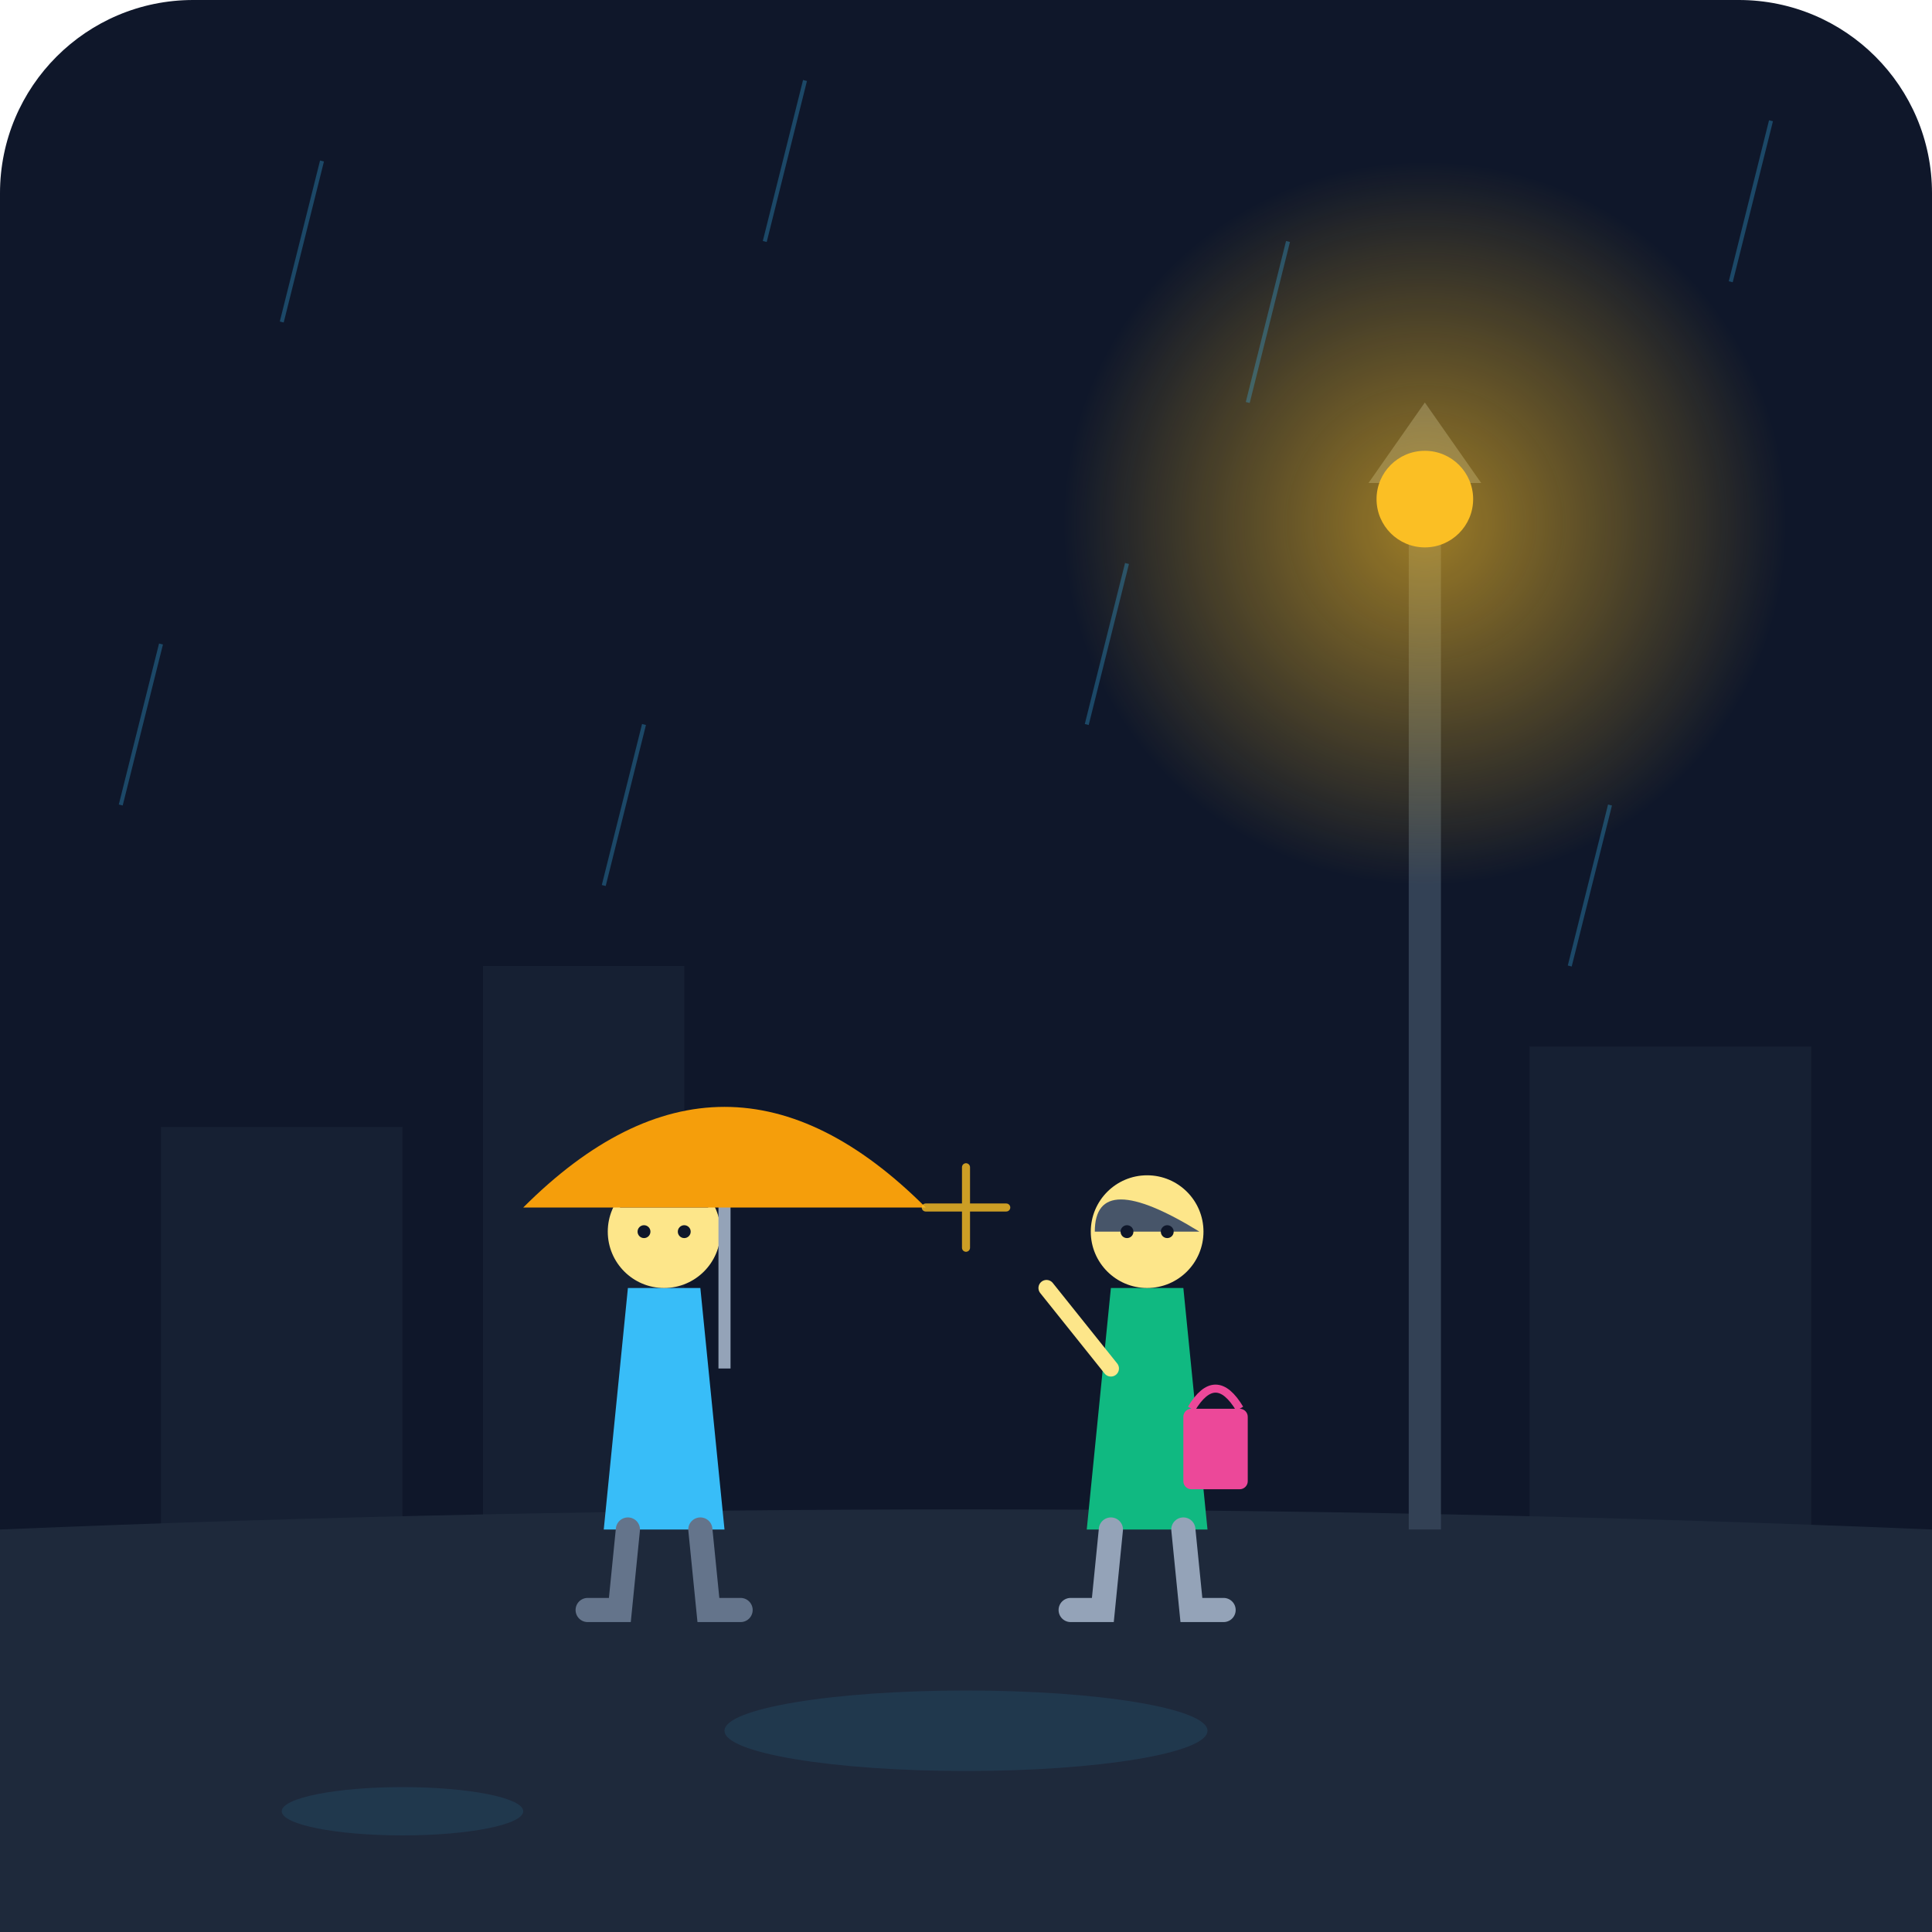
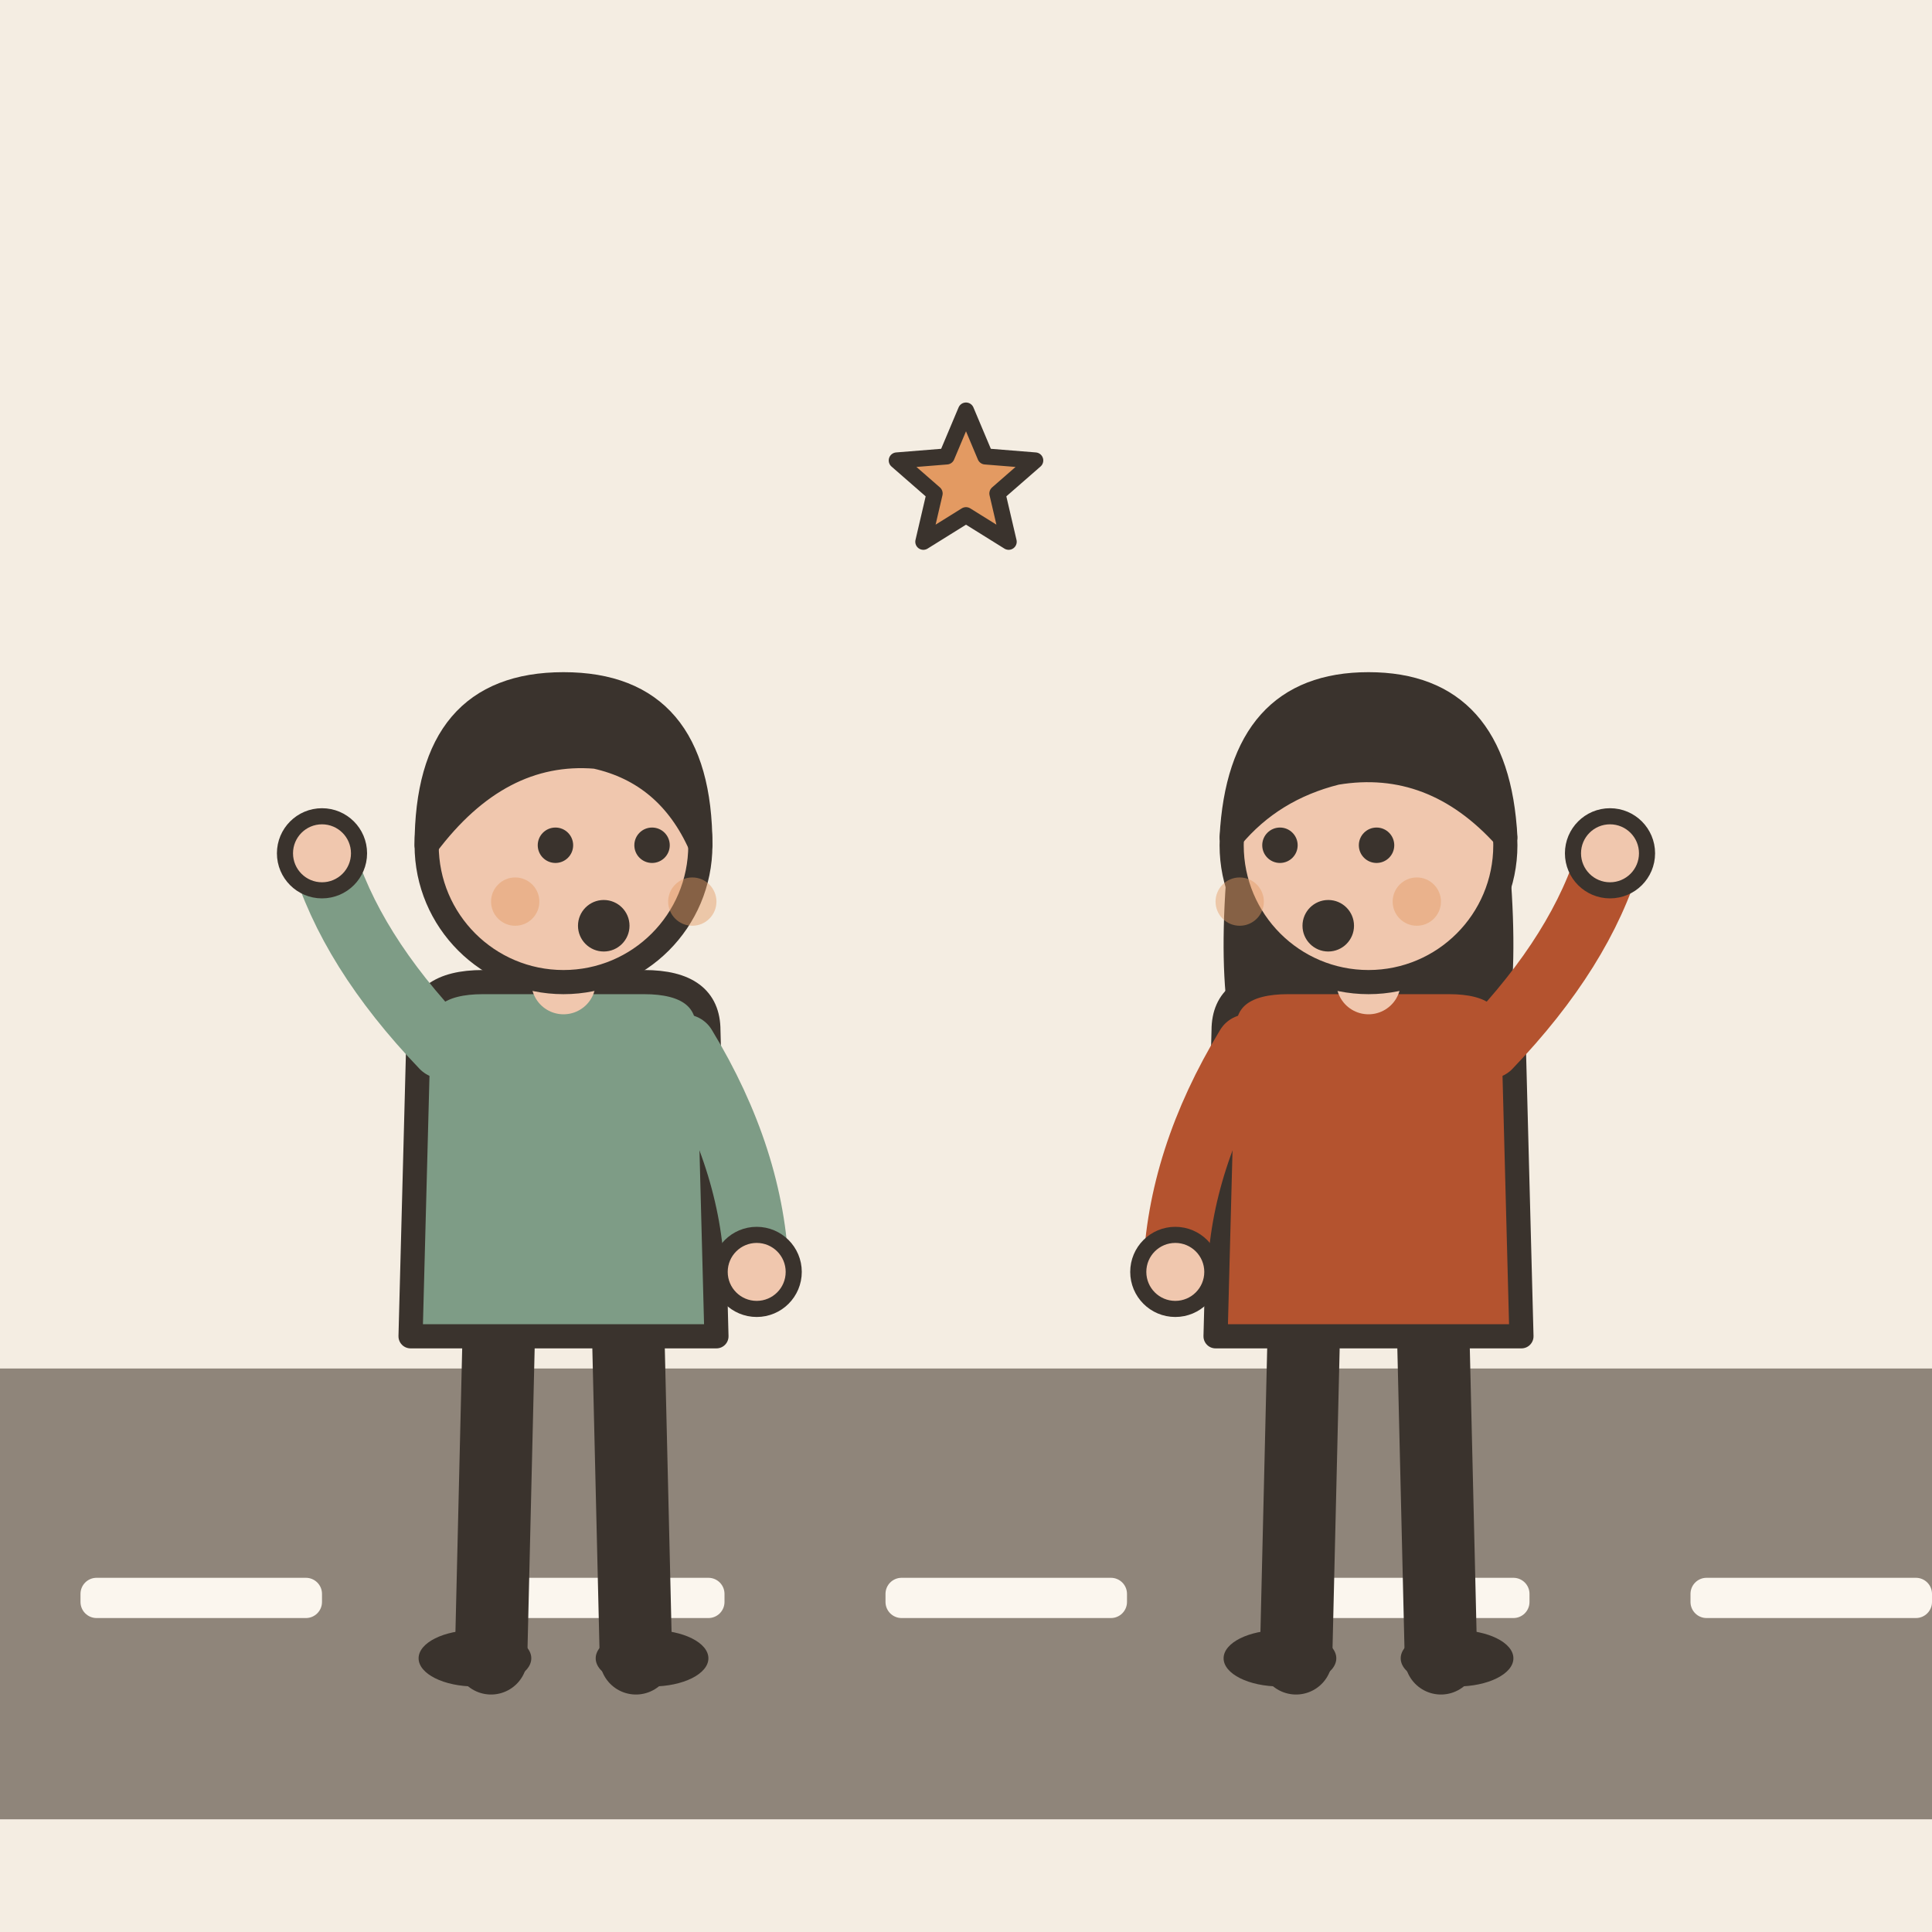
- <svg xmlns="http://www.w3.org/2000/svg" viewBox="0 0 240 240">
-   <rect width="240" height="240" rx="24" fill="#0f172a" />
-   <path d="M0 190 Q 120 185 240 190 L 240 240 L 0 240 Z" fill="#1e293b" />
-   <rect x="20" y="140" width="30" height="50" fill="#1e293b" opacity="0.5" />
-   <rect x="60" y="120" width="25" height="70" fill="#1e293b" opacity="0.5" />
-   <rect x="190" y="130" width="35" height="60" fill="#1e293b" opacity="0.5" />
-   <rect x="175" y="60" width="4" height="130" fill="#334155" />
-   <path d="M170 60 L 184 60 L 177 50 Z" fill="#475569" />
-   <defs>
-     <radialGradient id="lampGlow" cx="50%" cy="50%" r="50%">
-       <stop offset="0%" stop-color="#fbbf24" stop-opacity="0.6" />
-       <stop offset="100%" stop-color="#fbbf24" stop-opacity="0" />
-     </radialGradient>
-   </defs>
-   <circle cx="177" cy="65" r="45" fill="url(#lampGlow)" />
-   <circle cx="177" cy="62" r="6" fill="#fbbf24" />
-   <g stroke="#38bdf8" stroke-width="0.5" opacity="0.3">
-     <line x1="40" y1="20" x2="35" y2="40" />
-     <line x1="100" y1="10" x2="95" y2="30" />
-     <line x1="160" y1="30" x2="155" y2="50" />
-     <line x1="220" y1="15" x2="215" y2="35" />
-     <line x1="20" y1="80" x2="15" y2="100" />
-     <line x1="80" y1="90" x2="75" y2="110" />
-     <line x1="140" y1="70" x2="135" y2="90" />
-     <line x1="200" y1="100" x2="195" y2="120" />
+ <svg xmlns="http://www.w3.org/2000/svg" viewBox="0 0 240 240" data-style="editorial">
+   <rect width="240" height="240" fill="#F4EDE2" />
+   <rect x="0" y="170" width="240" height="56" rx="0" fill="#8F857A" />
+   <rect x="10" y="196" width="30" height="5" rx="2" fill="#FBF6EE" />
+   <rect x="60" y="196" width="30" height="5" rx="2" fill="#FBF6EE" />
+   <rect x="110" y="196" width="30" height="5" rx="2" fill="#FBF6EE" />
+   <rect x="160" y="196" width="30" height="5" rx="2" fill="#FBF6EE" />
+   <rect x="210" y="196" width="30" height="5" rx="2" fill="#FBF6EE" />
+   <g transform="translate(70 206)">
+     <path d="M-8 -42L-9 0" stroke="#3A332D" stroke-width="9" stroke-linecap="round" fill="none" />
+     <path d="M8 -42L9 0" stroke="#3A332D" stroke-width="9" stroke-linecap="round" fill="none" />
+     <ellipse cx="-11" cy="0" rx="7" ry="3.5" fill="#3A332D" />
+     <ellipse cx="11" cy="0" rx="7" ry="3.5" fill="#3A332D" />
+     <path d="M-18 -78Q-18 -84 -10 -84L10 -84Q18 -84 18 -78L19 -40L-19 -40Z" fill="#7E9C86" stroke="#3A332D" stroke-width="3" stroke-linecap="round" stroke-linejoin="round" />
+     <path d="M-15 -76Q-26.5 -88 -30 -100" fill="none" stroke="#7E9C86" stroke-width="8" stroke-linecap="round" stroke-linejoin="round" />
+     <circle cx="-30" cy="-100" r="4.6" fill="#F0C7AE" stroke="#3A332D" stroke-linecap="round" stroke-linejoin="round" stroke-width="2" />
+     <path d="M15 -76Q23.5 -62 24 -48" fill="none" stroke="#7E9C86" stroke-width="8" stroke-linecap="round" stroke-linejoin="round" />
+     <circle cx="24" cy="-48" r="4.6" fill="#F0C7AE" stroke="#3A332D" stroke-linecap="round" stroke-linejoin="round" stroke-width="2" />
+     <path d="M0 -84L0 -88" stroke="#F0C7AE" stroke-width="8" stroke-linecap="round" fill="none" />
+     <circle cx="0" cy="-101" r="17" fill="#F0C7AE" stroke="#3A332D" stroke-width="3" stroke-linecap="round" stroke-linejoin="round" />
+     <path d="M-17 -101Q-17 -121 0 -121Q17 -121 17 -101Q13 -110 4 -112Q-8 -113 -17 -101Z" fill="#3A332D" stroke="#3A332D" stroke-width="3" stroke-linecap="round" stroke-linejoin="round" />
+     <circle cx="-1" cy="-101" r="2.2" fill="#3A332D" />
+     <circle cx="11" cy="-101" r="2.2" fill="#3A332D" />
+     <circle cx="5" cy="-91" r="3.2" fill="#3A332D" />
+     <circle cx="-6" cy="-94" r="3" fill="#E39A62" opacity="0.45" />
+     <circle cx="16" cy="-94" r="3" fill="#E39A62" opacity="0.45" />
  </g>
-   <ellipse cx="120" cy="215" rx="30" ry="5" fill="#38bdf8" opacity="0.1" />
-   <ellipse cx="50" cy="225" rx="15" ry="3" fill="#38bdf8" opacity="0.1" />
-   <g transform="translate(75, 145)">
-     <path d="M0 45 L 15 45 L 12 15 L 3 15 Z" fill="#38bdf8" />
-     <path d="M3 45 L 2 55 L -2 55" fill="none" stroke="#64748b" stroke-width="3" stroke-linecap="round" />
-     <path d="M12 45 L 13 55 L 17 55" fill="none" stroke="#64748b" stroke-width="3" stroke-linecap="round" />
-     <circle cx="7.5" cy="8" r="7" fill="#fde68a" />
-     <path d="M2 5 Q 7.5 0 13 5" fill="#334155" />
-     <path d="M15 25 L 15 -5" fill="none" stroke="#94a3b8" stroke-width="1.5" />
-     <path d="M-10 5 Q 15 -20 40 5" fill="#f59e0b" />
-     <circle cx="5" cy="8" r="0.8" fill="#0f172a" />
-     <circle cx="10" cy="8" r="0.8" fill="#0f172a" />
+   <g transform="translate(170 206)">
+     <path d="M-8 -42L-9 0" stroke="#3A332D" stroke-width="9" stroke-linecap="round" fill="none" />
+     <path d="M8 -42L9 0" stroke="#3A332D" stroke-width="9" stroke-linecap="round" fill="none" />
+     <ellipse cx="-11" cy="0" rx="7" ry="3.5" fill="#3A332D" />
+     <ellipse cx="11" cy="0" rx="7" ry="3.5" fill="#3A332D" />
+     <path d="M-17 -104Q-20 -78 -14 -70L-6 -78L6 -78L14 -70Q20 -78 17 -104Z" fill="#3A332D" />
+     <path d="M-18 -78Q-18 -84 -10 -84L10 -84Q18 -84 18 -78L19 -40L-19 -40Z" fill="#B4532F" stroke="#3A332D" stroke-width="3" stroke-linecap="round" stroke-linejoin="round" />
+     <path d="M-15 -76Q-23.5 -62 -24 -48" fill="none" stroke="#B4532F" stroke-width="8" stroke-linecap="round" stroke-linejoin="round" />
+     <circle cx="-24" cy="-48" r="4.6" fill="#F0C7AE" stroke="#3A332D" stroke-linecap="round" stroke-linejoin="round" stroke-width="2" />
+     <path d="M15 -76Q26.5 -88 30 -100" fill="none" stroke="#B4532F" stroke-width="8" stroke-linecap="round" stroke-linejoin="round" />
+     <circle cx="30" cy="-100" r="4.6" fill="#F0C7AE" stroke="#3A332D" stroke-linecap="round" stroke-linejoin="round" stroke-width="2" />
+     <path d="M0 -84L0 -88" stroke="#F0C7AE" stroke-width="8" stroke-linecap="round" fill="none" />
+     <circle cx="0" cy="-101" r="17" fill="#F0C7AE" stroke="#3A332D" stroke-width="3" stroke-linecap="round" stroke-linejoin="round" />
+     <path d="M-17 -102Q-16 -121 0 -121Q16 -121 17 -102Q8 -112 -4 -110Q-12 -108 -17 -102Z" fill="#3A332D" stroke="#3A332D" stroke-width="3" stroke-linecap="round" stroke-linejoin="round" />
+     <circle cx="-11" cy="-101" r="2.2" fill="#3A332D" />
+     <circle cx="1" cy="-101" r="2.2" fill="#3A332D" />
+     <circle cx="-5" cy="-91" r="3.2" fill="#3A332D" />
+     <circle cx="-16" cy="-94" r="3" fill="#E39A62" opacity="0.45" />
+     <circle cx="6" cy="-94" r="3" fill="#E39A62" opacity="0.45" />
  </g>
-   <g transform="translate(135, 145)">
-     <path d="M0 45 L 15 45 L 12 15 L 3 15 Z" fill="#10b981" />
-     <path d="M3 45 L 2 55 L -2 55" fill="none" stroke="#94a3b8" stroke-width="3" stroke-linecap="round" />
-     <path d="M12 45 L 13 55 L 17 55" fill="none" stroke="#94a3b8" stroke-width="3" stroke-linecap="round" />
-     <circle cx="7.5" cy="8" r="7" fill="#fde68a" />
-     <path d="M1 8 Q 1 0 14 8" fill="#475569" />
-     <path d="M3 25 L -5 15" fill="none" stroke="#fde68a" stroke-width="2" stroke-linecap="round" />
-     <rect x="12" y="30" width="8" height="10" rx="1" fill="#ec4899" />
-     <path d="M13 30 Q 16 25 19 30" fill="none" stroke="#ec4899" stroke-width="1" />
-     <circle cx="5" cy="8" r="0.8" fill="#0f172a" />
-     <circle cx="10" cy="8" r="0.8" fill="#0f172a" />
-   </g>
-   <g opacity="0.8">
-     <line x1="115" y1="150" x2="125" y2="150" stroke="#fbbf24" stroke-width="1" stroke-linecap="round" />
-     <line x1="120" y1="145" x2="120" y2="155" stroke="#fbbf24" stroke-width="1" stroke-linecap="round" />
-   </g>
+   <path d="M120.0 51.0L122.4 56.7L128.6 57.2L123.9 61.3L125.3 67.3L120.0 64.0L114.7 67.3L116.1 61.3L111.4 57.2L117.6 56.7Z" fill="#E39A62" stroke="#3A332D" stroke-width="2" stroke-linecap="round" stroke-linejoin="round" />
</svg>
